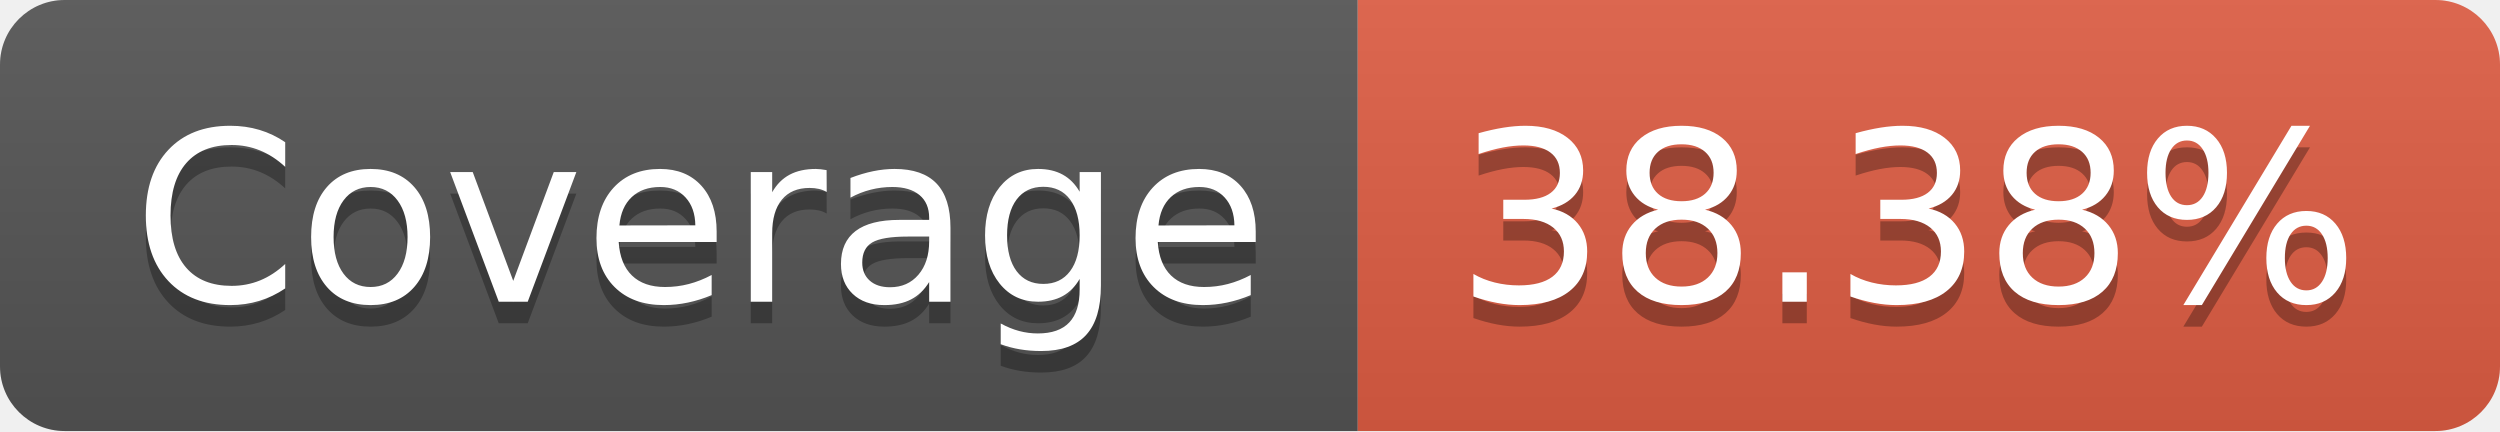
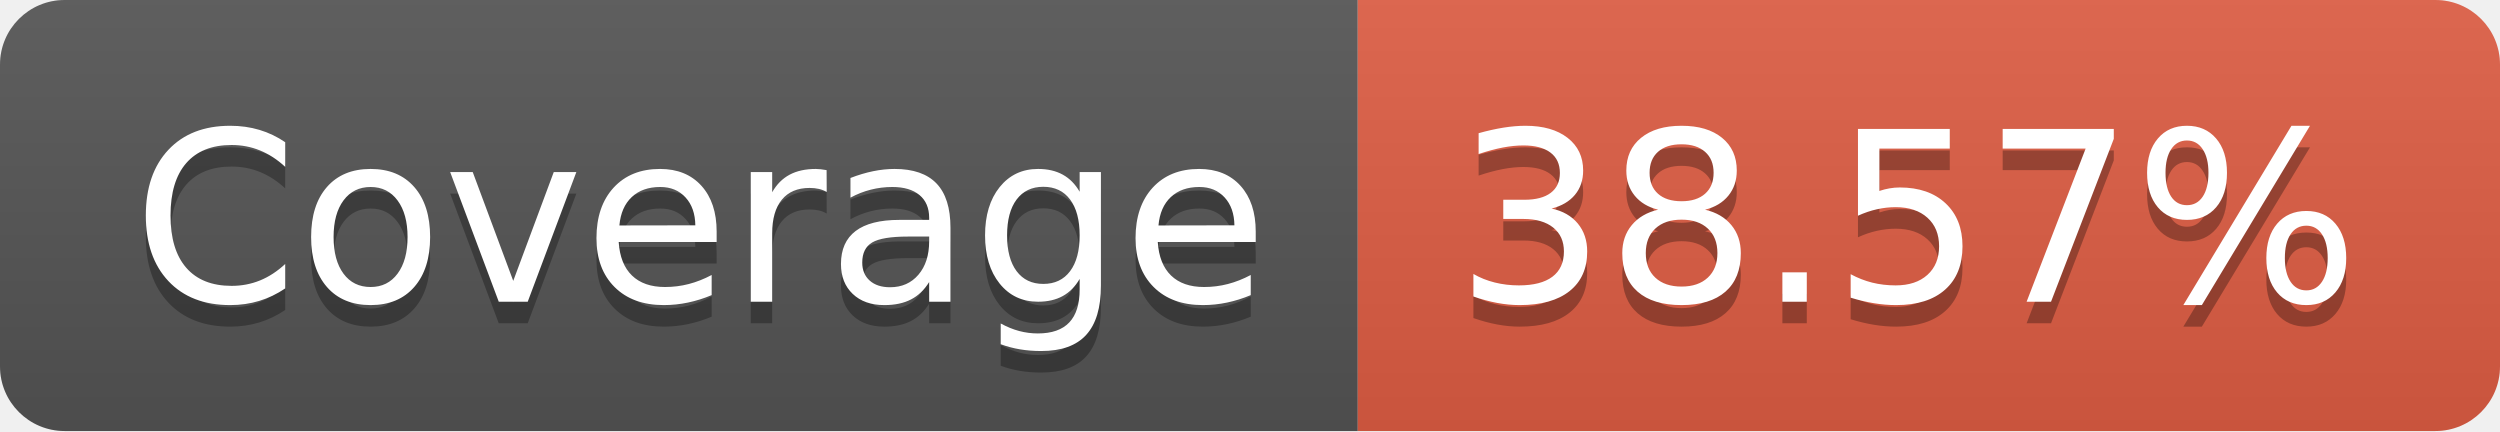
- <svg xmlns="http://www.w3.org/2000/svg" width="116" height="20" role="img" aria-label="Coverage: 38.38%">
+ <svg xmlns="http://www.w3.org/2000/svg" width="116" height="20" role="img" aria-label="Coverage: 38.57%">
  <linearGradient id="s" x2="0" y2="100%">
    <stop offset="0" stop-color="#bbb" stop-opacity=".1" />
    <stop offset="1" stop-opacity=".1" />
  </linearGradient>
  <clipPath id="r">
    <rect width="116" height="20" rx="3" fill="#fff" />
  </clipPath>
  <g clip-path="url(#r)">
    <rect width="63" height="20" fill="#555" />
    <rect x="63" width="53" height="20" fill="#e05d44" />
    <rect width="116" height="20" fill="url(#s)" />
  </g>
  <g fill="#fff" text-anchor="middle" font-family="Verdana,Geneva,DejaVu Sans,sans-serif" text-rendering="geometricPrecision" font-size="110">
    <text aria-hidden="true" x="325" y="150" fill="#010101" fill-opacity=".3" transform="scale(.1)" textLength="530">Coverage</text>
    <text x="325" y="140" transform="scale(.1)" fill="#fff" textLength="530">Coverage</text>
-     <text aria-hidden="true" x="885" y="150" fill="#010101" fill-opacity=".3" transform="scale(.1)" textLength="430">38.38%</text>
-     <text x="885" y="140" transform="scale(.1)" fill="#fff" textLength="430">38.38%</text>
+     <text aria-hidden="true" x="885" y="150" fill="#010101" fill-opacity=".3" transform="scale(.1)" textLength="430">38.57%</text>
+     <text x="885" y="140" transform="scale(.1)" fill="#fff" textLength="430">38.57%</text>
  </g>
</svg>
